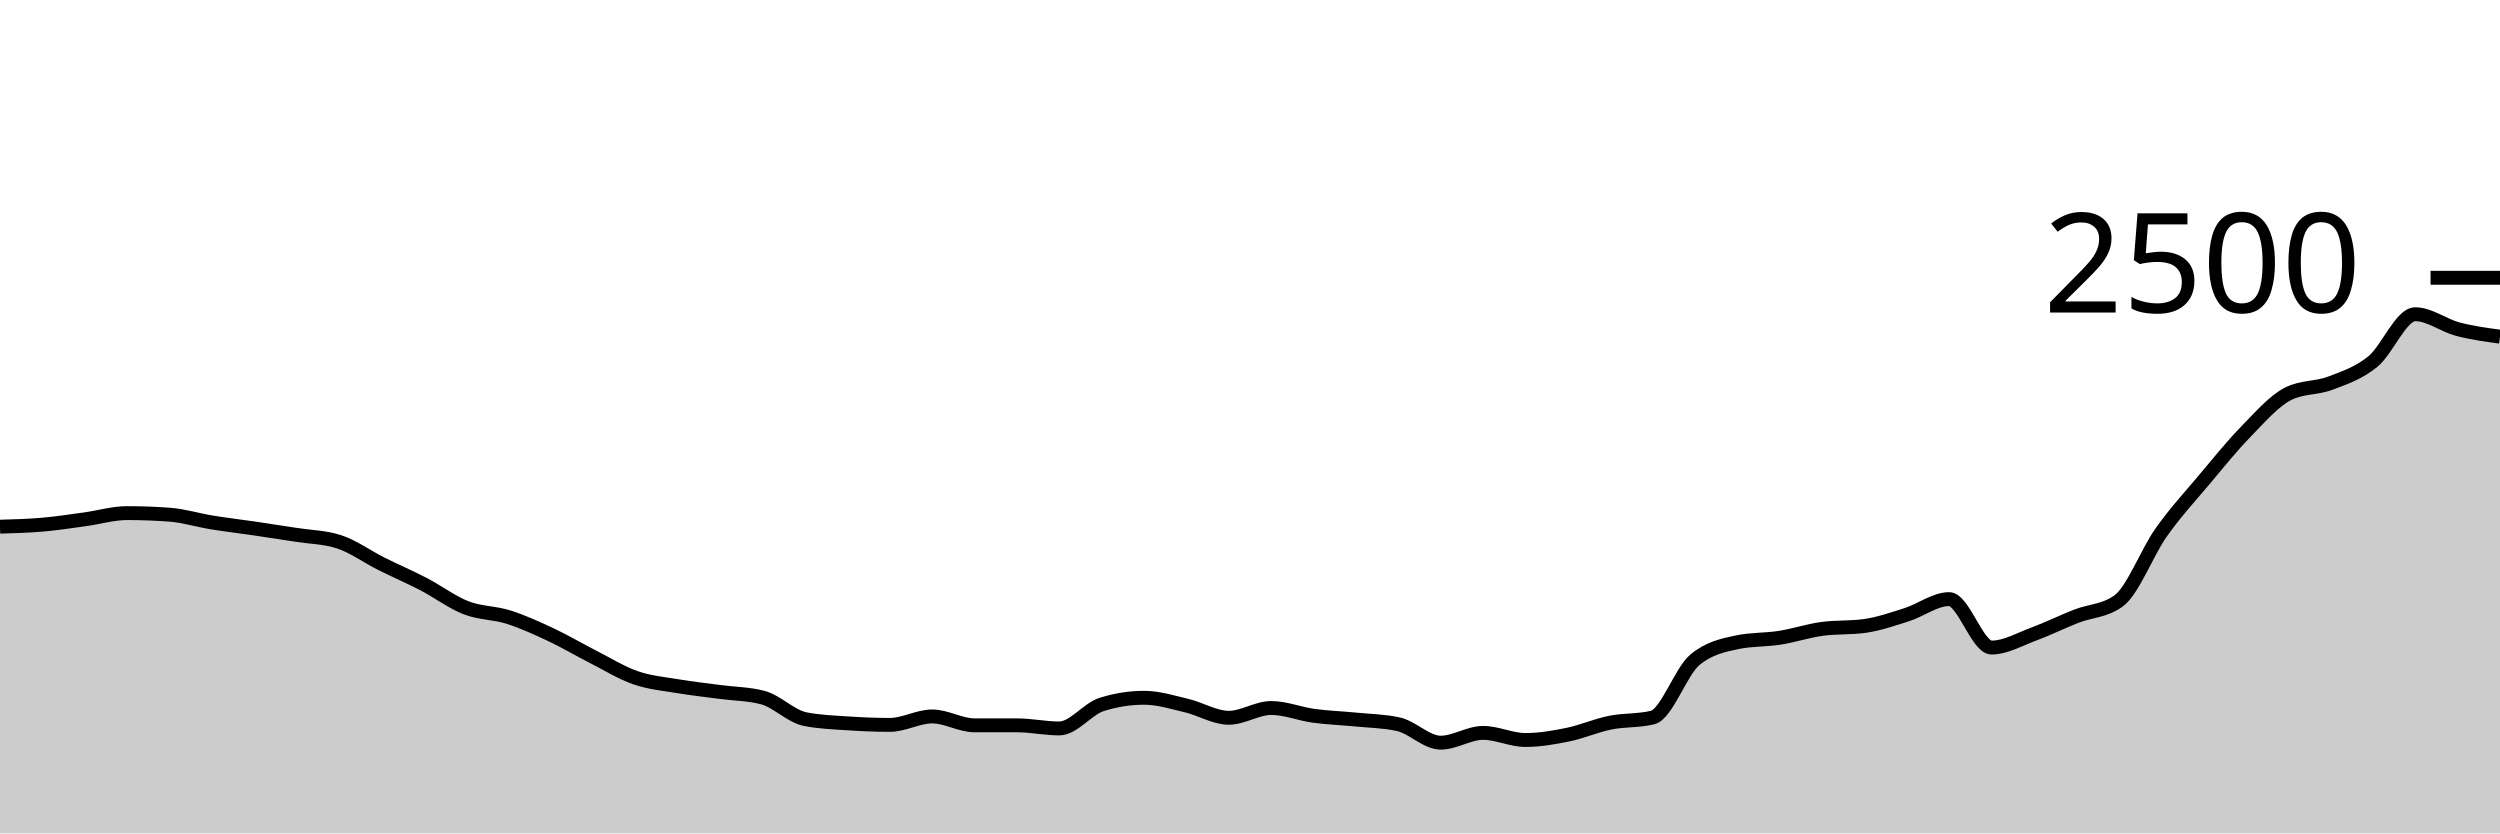
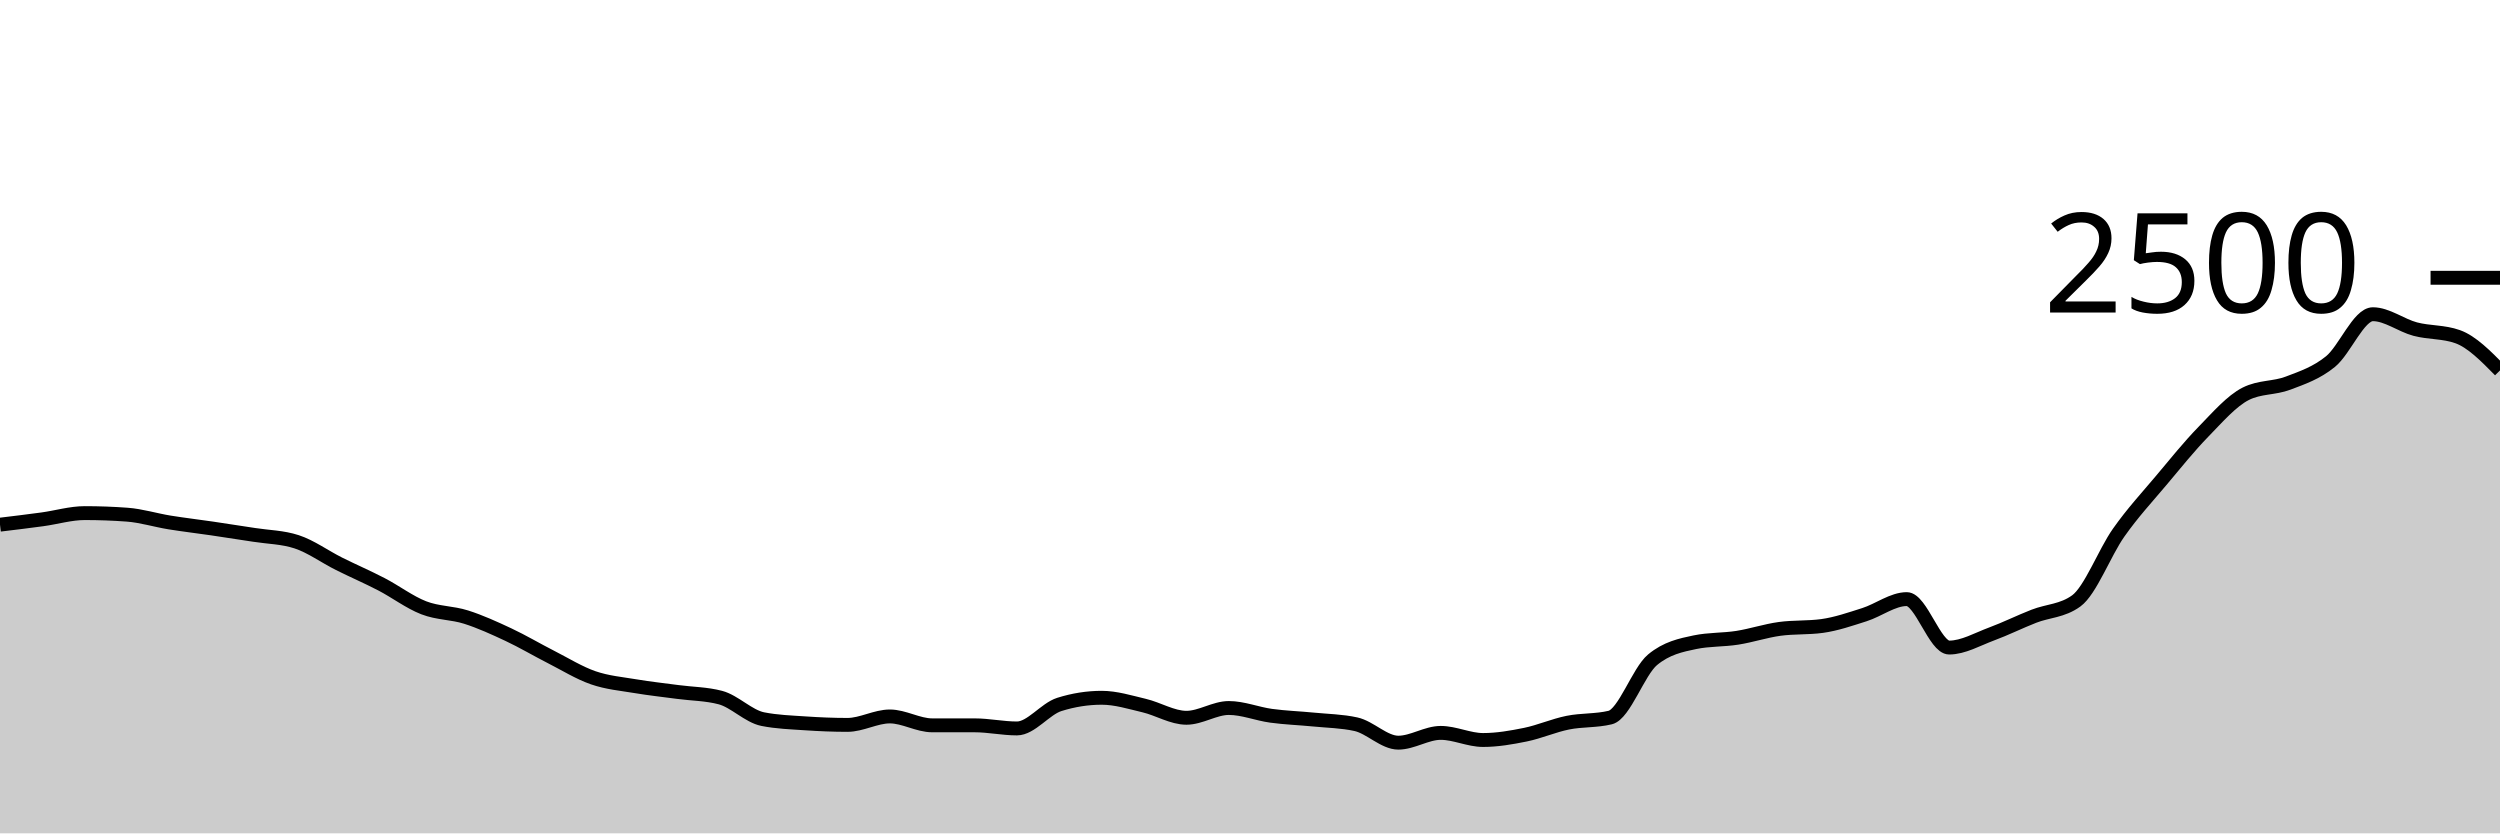
<svg xmlns="http://www.w3.org/2000/svg" viewBox="0 0 180 60">
  <g transform="translate(0,20)">
-     <path class="area" fill="rgba(0, 0, 0, 0.2)" d="M0,17.92C1.017,17.892,2.034,17.864,3.051,17.776C4.068,17.688,5.085,17.531,6.102,17.392C7.119,17.253,8.136,16.944,9.153,16.944C10.169,16.944,11.186,16.981,12.203,17.056C13.22,17.131,14.237,17.451,15.254,17.616C16.271,17.781,17.288,17.899,18.305,18.048C19.322,18.197,20.339,18.352,21.356,18.512C22.373,18.672,23.39,18.677,24.407,19.008C25.424,19.339,26.441,20.083,27.458,20.592C28.475,21.101,29.492,21.536,30.508,22.064C31.525,22.592,32.542,23.365,33.559,23.76C34.576,24.155,35.593,24.109,36.61,24.432C37.627,24.755,38.644,25.219,39.661,25.696C40.678,26.173,41.695,26.779,42.712,27.296C43.729,27.813,44.746,28.448,45.763,28.8C46.78,29.152,47.797,29.237,48.814,29.408C49.831,29.579,50.847,29.688,51.864,29.824C52.881,29.96,53.898,29.957,54.915,30.224C55.932,30.491,56.949,31.573,57.966,31.776C58.983,31.979,60,32.011,61.017,32.08C62.034,32.149,63.051,32.192,64.068,32.192C65.085,32.192,66.102,31.584,67.119,31.584C68.136,31.584,69.153,32.224,70.169,32.224C71.186,32.224,72.203,32.224,73.22,32.224C74.237,32.224,75.254,32.448,76.271,32.448C77.288,32.448,78.305,31.04,79.322,30.72C80.339,30.4,81.356,30.24,82.373,30.24C83.39,30.24,84.407,30.56,85.424,30.8C86.441,31.04,87.458,31.68,88.475,31.68C89.492,31.68,90.508,30.976,91.525,30.976C92.542,30.976,93.559,31.397,94.576,31.536C95.593,31.675,96.61,31.707,97.627,31.808C98.644,31.909,99.661,31.92,100.678,32.144C101.695,32.368,102.712,33.472,103.729,33.472C104.746,33.472,105.763,32.768,106.78,32.768C107.797,32.768,108.814,33.28,109.831,33.28C110.847,33.28,111.864,33.104,112.881,32.896C113.898,32.688,114.915,32.237,115.932,32.032C116.949,31.827,117.966,31.909,118.983,31.664C120,31.419,121.017,28.347,122.034,27.504C123.051,26.661,124.068,26.453,125.085,26.24C126.102,26.027,127.119,26.08,128.136,25.92C129.153,25.76,130.169,25.419,131.186,25.28C132.203,25.141,133.22,25.211,134.237,25.072C135.254,24.933,136.271,24.579,137.288,24.256C138.305,23.933,139.322,23.136,140.339,23.136C141.356,23.136,142.373,26.624,143.39,26.624C144.407,26.624,145.424,26.024,146.441,25.648C147.458,25.272,148.475,24.765,149.492,24.368C150.508,23.971,151.525,24,152.542,23.264C153.559,22.528,154.576,19.795,155.593,18.352C156.61,16.909,157.627,15.819,158.644,14.608C159.661,13.397,160.678,12.131,161.695,11.088C162.712,10.045,163.729,8.864,164.746,8.352C165.763,7.84,166.78,7.971,167.797,7.584C168.814,7.197,169.831,6.859,170.847,6.032C171.864,5.205,172.881,2.624,173.898,2.624C174.915,2.624,175.932,3.427,176.949,3.696C177.966,3.965,178.983,4.103,180,4.24L180,40C178.983,40,177.966,40,176.949,40C175.932,40,174.915,40,173.898,40C172.881,40,171.864,40,170.847,40C169.831,40,168.814,40,167.797,40C166.78,40,165.763,40,164.746,40C163.729,40,162.712,40,161.695,40C160.678,40,159.661,40,158.644,40C157.627,40,156.61,40,155.593,40C154.576,40,153.559,40,152.542,40C151.525,40,150.508,40,149.492,40C148.475,40,147.458,40,146.441,40C145.424,40,144.407,40,143.39,40C142.373,40,141.356,40,140.339,40C139.322,40,138.305,40,137.288,40C136.271,40,135.254,40,134.237,40C133.22,40,132.203,40,131.186,40C130.169,40,129.153,40,128.136,40C127.119,40,126.102,40,125.085,40C124.068,40,123.051,40,122.034,40C121.017,40,120,40,118.983,40C117.966,40,116.949,40,115.932,40C114.915,40,113.898,40,112.881,40C111.864,40,110.847,40,109.831,40C108.814,40,107.797,40,106.78,40C105.763,40,104.746,40,103.729,40C102.712,40,101.695,40,100.678,40C99.661,40,98.644,40,97.627,40C96.61,40,95.593,40,94.576,40C93.559,40,92.542,40,91.525,40C90.508,40,89.492,40,88.475,40C87.458,40,86.441,40,85.424,40C84.407,40,83.39,40,82.373,40C81.356,40,80.339,40,79.322,40C78.305,40,77.288,40,76.271,40C75.254,40,74.237,40,73.22,40C72.203,40,71.186,40,70.169,40C69.153,40,68.136,40,67.119,40C66.102,40,65.085,40,64.068,40C63.051,40,62.034,40,61.017,40C60,40,58.983,40,57.966,40C56.949,40,55.932,40,54.915,40C53.898,40,52.881,40,51.864,40C50.847,40,49.831,40,48.814,40C47.797,40,46.78,40,45.763,40C44.746,40,43.729,40,42.712,40C41.695,40,40.678,40,39.661,40C38.644,40,37.627,40,36.61,40C35.593,40,34.576,40,33.559,40C32.542,40,31.525,40,30.508,40C29.492,40,28.475,40,27.458,40C26.441,40,25.424,40,24.407,40C23.39,40,22.373,40,21.356,40C20.339,40,19.322,40,18.305,40C17.288,40,16.271,40,15.254,40C14.237,40,13.22,40,12.203,40C11.186,40,10.169,40,9.153,40C8.136,40,7.119,40,6.102,40C5.085,40,4.068,40,3.051,40C2.034,40,1.017,40,0,40Z" />
-     <path class="line" stroke="black" fill="none" d="M0,17.92C1.017,17.892,2.034,17.864,3.051,17.776C4.068,17.688,5.085,17.531,6.102,17.392C7.119,17.253,8.136,16.944,9.153,16.944C10.169,16.944,11.186,16.981,12.203,17.056C13.22,17.131,14.237,17.451,15.254,17.616C16.271,17.781,17.288,17.899,18.305,18.048C19.322,18.197,20.339,18.352,21.356,18.512C22.373,18.672,23.39,18.677,24.407,19.008C25.424,19.339,26.441,20.083,27.458,20.592C28.475,21.101,29.492,21.536,30.508,22.064C31.525,22.592,32.542,23.365,33.559,23.76C34.576,24.155,35.593,24.109,36.61,24.432C37.627,24.755,38.644,25.219,39.661,25.696C40.678,26.173,41.695,26.779,42.712,27.296C43.729,27.813,44.746,28.448,45.763,28.8C46.78,29.152,47.797,29.237,48.814,29.408C49.831,29.579,50.847,29.688,51.864,29.824C52.881,29.96,53.898,29.957,54.915,30.224C55.932,30.491,56.949,31.573,57.966,31.776C58.983,31.979,60,32.011,61.017,32.08C62.034,32.149,63.051,32.192,64.068,32.192C65.085,32.192,66.102,31.584,67.119,31.584C68.136,31.584,69.153,32.224,70.169,32.224C71.186,32.224,72.203,32.224,73.22,32.224C74.237,32.224,75.254,32.448,76.271,32.448C77.288,32.448,78.305,31.04,79.322,30.72C80.339,30.4,81.356,30.24,82.373,30.24C83.39,30.24,84.407,30.56,85.424,30.8C86.441,31.04,87.458,31.68,88.475,31.68C89.492,31.68,90.508,30.976,91.525,30.976C92.542,30.976,93.559,31.397,94.576,31.536C95.593,31.675,96.61,31.707,97.627,31.808C98.644,31.909,99.661,31.92,100.678,32.144C101.695,32.368,102.712,33.472,103.729,33.472C104.746,33.472,105.763,32.768,106.78,32.768C107.797,32.768,108.814,33.28,109.831,33.28C110.847,33.28,111.864,33.104,112.881,32.896C113.898,32.688,114.915,32.237,115.932,32.032C116.949,31.827,117.966,31.909,118.983,31.664C120,31.419,121.017,28.347,122.034,27.504C123.051,26.661,124.068,26.453,125.085,26.24C126.102,26.027,127.119,26.08,128.136,25.92C129.153,25.76,130.169,25.419,131.186,25.28C132.203,25.141,133.22,25.211,134.237,25.072C135.254,24.933,136.271,24.579,137.288,24.256C138.305,23.933,139.322,23.136,140.339,23.136C141.356,23.136,142.373,26.624,143.39,26.624C144.407,26.624,145.424,26.024,146.441,25.648C147.458,25.272,148.475,24.765,149.492,24.368C150.508,23.971,151.525,24,152.542,23.264C153.559,22.528,154.576,19.795,155.593,18.352C156.61,16.909,157.627,15.819,158.644,14.608C159.661,13.397,160.678,12.131,161.695,11.088C162.712,10.045,163.729,8.864,164.746,8.352C165.763,7.84,166.78,7.971,167.797,7.584C168.814,7.197,169.831,6.859,170.847,6.032C171.864,5.205,172.881,2.624,173.898,2.624C174.915,2.624,175.932,3.427,176.949,3.696C177.966,3.965,178.983,4.103,180,4.24" />
+     <path class="area" fill="rgba(0, 0, 0, 0.2)" d="M0,17.776C1.017,17.653,2.034,17.531,3.051,17.392C4.068,17.253,5.085,16.944,6.102,16.944C7.119,16.944,8.136,16.981,9.153,17.056C10.169,17.131,11.186,17.451,12.203,17.616C13.22,17.781,14.237,17.899,15.254,18.048C16.271,18.197,17.288,18.352,18.305,18.512C19.322,18.672,20.339,18.677,21.356,19.008C22.373,19.339,23.39,20.083,24.407,20.592C25.424,21.101,26.441,21.536,27.458,22.064C28.475,22.592,29.492,23.365,30.508,23.76C31.525,24.155,32.542,24.109,33.559,24.432C34.576,24.755,35.593,25.219,36.61,25.696C37.627,26.173,38.644,26.779,39.661,27.296C40.678,27.813,41.695,28.448,42.712,28.8C43.729,29.152,44.746,29.237,45.763,29.408C46.78,29.579,47.797,29.688,48.814,29.824C49.831,29.96,50.847,29.957,51.864,30.224C52.881,30.491,53.898,31.573,54.915,31.776C55.932,31.979,56.949,32.011,57.966,32.08C58.983,32.149,60,32.192,61.017,32.192C62.034,32.192,63.051,31.584,64.068,31.584C65.085,31.584,66.102,32.224,67.119,32.224C68.136,32.224,69.153,32.224,70.169,32.224C71.186,32.224,72.203,32.448,73.22,32.448C74.237,32.448,75.254,31.04,76.271,30.72C77.288,30.4,78.305,30.24,79.322,30.24C80.339,30.24,81.356,30.56,82.373,30.8C83.39,31.04,84.407,31.68,85.424,31.68C86.441,31.68,87.458,30.976,88.475,30.976C89.492,30.976,90.508,31.397,91.525,31.536C92.542,31.675,93.559,31.707,94.576,31.808C95.593,31.909,96.61,31.92,97.627,32.144C98.644,32.368,99.661,33.472,100.678,33.472C101.695,33.472,102.712,32.768,103.729,32.768C104.746,32.768,105.763,33.28,106.78,33.28C107.797,33.28,108.814,33.104,109.831,32.896C110.847,32.688,111.864,32.237,112.881,32.032C113.898,31.827,114.915,31.909,115.932,31.664C116.949,31.419,117.966,28.347,118.983,27.504C120,26.661,121.017,26.453,122.034,26.24C123.051,26.027,124.068,26.08,125.085,25.92C126.102,25.76,127.119,25.419,128.136,25.28C129.153,25.141,130.169,25.211,131.186,25.072C132.203,24.933,133.22,24.579,134.237,24.256C135.254,23.933,136.271,23.136,137.288,23.136C138.305,23.136,139.322,26.624,140.339,26.624C141.356,26.624,142.373,26.024,143.39,25.648C144.407,25.272,145.424,24.765,146.441,24.368C147.458,23.971,148.475,24,149.492,23.264C150.508,22.528,151.525,19.795,152.542,18.352C153.559,16.909,154.576,15.819,155.593,14.608C156.61,13.397,157.627,12.131,158.644,11.088C159.661,10.045,160.678,8.864,161.695,8.352C162.712,7.84,163.729,7.971,164.746,7.584C165.763,7.197,166.78,6.859,167.797,6.032C168.814,5.205,169.831,2.624,170.847,2.624C171.864,2.624,172.881,3.427,173.898,3.696C174.915,3.965,175.932,3.877,176.949,4.24C177.966,4.603,178.983,5.637,180,6.672L180,40C178.983,40,177.966,40,176.949,40C175.932,40,174.915,40,173.898,40C172.881,40,171.864,40,170.847,40C169.831,40,168.814,40,167.797,40C166.78,40,165.763,40,164.746,40C163.729,40,162.712,40,161.695,40C160.678,40,159.661,40,158.644,40C157.627,40,156.61,40,155.593,40C154.576,40,153.559,40,152.542,40C151.525,40,150.508,40,149.492,40C148.475,40,147.458,40,146.441,40C145.424,40,144.407,40,143.39,40C142.373,40,141.356,40,140.339,40C139.322,40,138.305,40,137.288,40C136.271,40,135.254,40,134.237,40C133.22,40,132.203,40,131.186,40C130.169,40,129.153,40,128.136,40C127.119,40,126.102,40,125.085,40C124.068,40,123.051,40,122.034,40C121.017,40,120,40,118.983,40C117.966,40,116.949,40,115.932,40C114.915,40,113.898,40,112.881,40C111.864,40,110.847,40,109.831,40C108.814,40,107.797,40,106.78,40C105.763,40,104.746,40,103.729,40C102.712,40,101.695,40,100.678,40C99.661,40,98.644,40,97.627,40C96.61,40,95.593,40,94.576,40C93.559,40,92.542,40,91.525,40C90.508,40,89.492,40,88.475,40C87.458,40,86.441,40,85.424,40C84.407,40,83.39,40,82.373,40C81.356,40,80.339,40,79.322,40C78.305,40,77.288,40,76.271,40C75.254,40,74.237,40,73.22,40C72.203,40,71.186,40,70.169,40C69.153,40,68.136,40,67.119,40C66.102,40,65.085,40,64.068,40C63.051,40,62.034,40,61.017,40C60,40,58.983,40,57.966,40C56.949,40,55.932,40,54.915,40C53.898,40,52.881,40,51.864,40C50.847,40,49.831,40,48.814,40C47.797,40,46.78,40,45.763,40C44.746,40,43.729,40,42.712,40C41.695,40,40.678,40,39.661,40C38.644,40,37.627,40,36.61,40C35.593,40,34.576,40,33.559,40C32.542,40,31.525,40,30.508,40C29.492,40,28.475,40,27.458,40C26.441,40,25.424,40,24.407,40C23.39,40,22.373,40,21.356,40C20.339,40,19.322,40,18.305,40C17.288,40,16.271,40,15.254,40C14.237,40,13.22,40,12.203,40C11.186,40,10.169,40,9.153,40C8.136,40,7.119,40,6.102,40C5.085,40,4.068,40,3.051,40C2.034,40,1.017,40,0,40Z" />
+     <path class="line" stroke="black" fill="none" d="M0,17.776C1.017,17.653,2.034,17.531,3.051,17.392C4.068,17.253,5.085,16.944,6.102,16.944C7.119,16.944,8.136,16.981,9.153,17.056C10.169,17.131,11.186,17.451,12.203,17.616C13.22,17.781,14.237,17.899,15.254,18.048C16.271,18.197,17.288,18.352,18.305,18.512C19.322,18.672,20.339,18.677,21.356,19.008C22.373,19.339,23.39,20.083,24.407,20.592C25.424,21.101,26.441,21.536,27.458,22.064C28.475,22.592,29.492,23.365,30.508,23.76C31.525,24.155,32.542,24.109,33.559,24.432C34.576,24.755,35.593,25.219,36.61,25.696C37.627,26.173,38.644,26.779,39.661,27.296C40.678,27.813,41.695,28.448,42.712,28.8C43.729,29.152,44.746,29.237,45.763,29.408C46.78,29.579,47.797,29.688,48.814,29.824C49.831,29.96,50.847,29.957,51.864,30.224C52.881,30.491,53.898,31.573,54.915,31.776C55.932,31.979,56.949,32.011,57.966,32.08C58.983,32.149,60,32.192,61.017,32.192C62.034,32.192,63.051,31.584,64.068,31.584C65.085,31.584,66.102,32.224,67.119,32.224C68.136,32.224,69.153,32.224,70.169,32.224C71.186,32.224,72.203,32.448,73.22,32.448C74.237,32.448,75.254,31.04,76.271,30.72C77.288,30.4,78.305,30.24,79.322,30.24C80.339,30.24,81.356,30.56,82.373,30.8C83.39,31.04,84.407,31.68,85.424,31.68C86.441,31.68,87.458,30.976,88.475,30.976C89.492,30.976,90.508,31.397,91.525,31.536C92.542,31.675,93.559,31.707,94.576,31.808C95.593,31.909,96.61,31.92,97.627,32.144C98.644,32.368,99.661,33.472,100.678,33.472C101.695,33.472,102.712,32.768,103.729,32.768C104.746,32.768,105.763,33.28,106.78,33.28C107.797,33.28,108.814,33.104,109.831,32.896C110.847,32.688,111.864,32.237,112.881,32.032C113.898,31.827,114.915,31.909,115.932,31.664C116.949,31.419,117.966,28.347,118.983,27.504C120,26.661,121.017,26.453,122.034,26.24C123.051,26.027,124.068,26.08,125.085,25.92C126.102,25.76,127.119,25.419,128.136,25.28C129.153,25.141,130.169,25.211,131.186,25.072C132.203,24.933,133.22,24.579,134.237,24.256C135.254,23.933,136.271,23.136,137.288,23.136C138.305,23.136,139.322,26.624,140.339,26.624C141.356,26.624,142.373,26.024,143.39,25.648C144.407,25.272,145.424,24.765,146.441,24.368C147.458,23.971,148.475,24,149.492,23.264C150.508,22.528,151.525,19.795,152.542,18.352C153.559,16.909,154.576,15.819,155.593,14.608C156.61,13.397,157.627,12.131,158.644,11.088C159.661,10.045,160.678,8.864,161.695,8.352C162.712,7.84,163.729,7.971,164.746,7.584C165.763,7.197,166.78,6.859,167.797,6.032C168.814,5.205,169.831,2.624,170.847,2.624C171.864,2.624,172.881,3.427,173.898,3.696C174.915,3.965,175.932,3.877,176.949,4.24C177.966,4.603,178.983,5.637,180,6.672" />
    <path class="axis-ceiling" stroke-width="1" stroke="black" fill="none" d="M175,0L180,0" />
    <text class="axis-ceiling-label" font-family="sans-serif" text-anchor="end" font-size="10px" x="170" y="2.5">2500</text>
  </g>
</svg>
